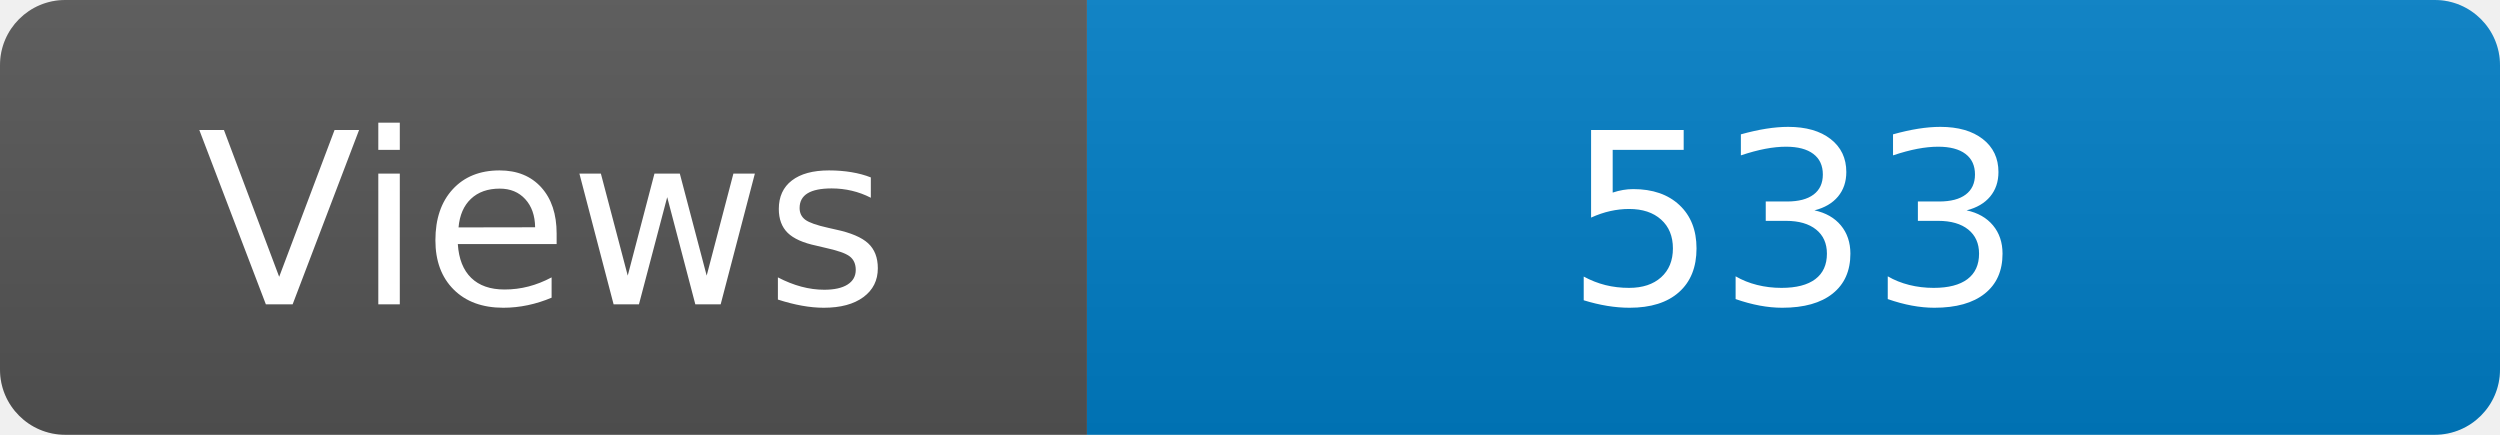
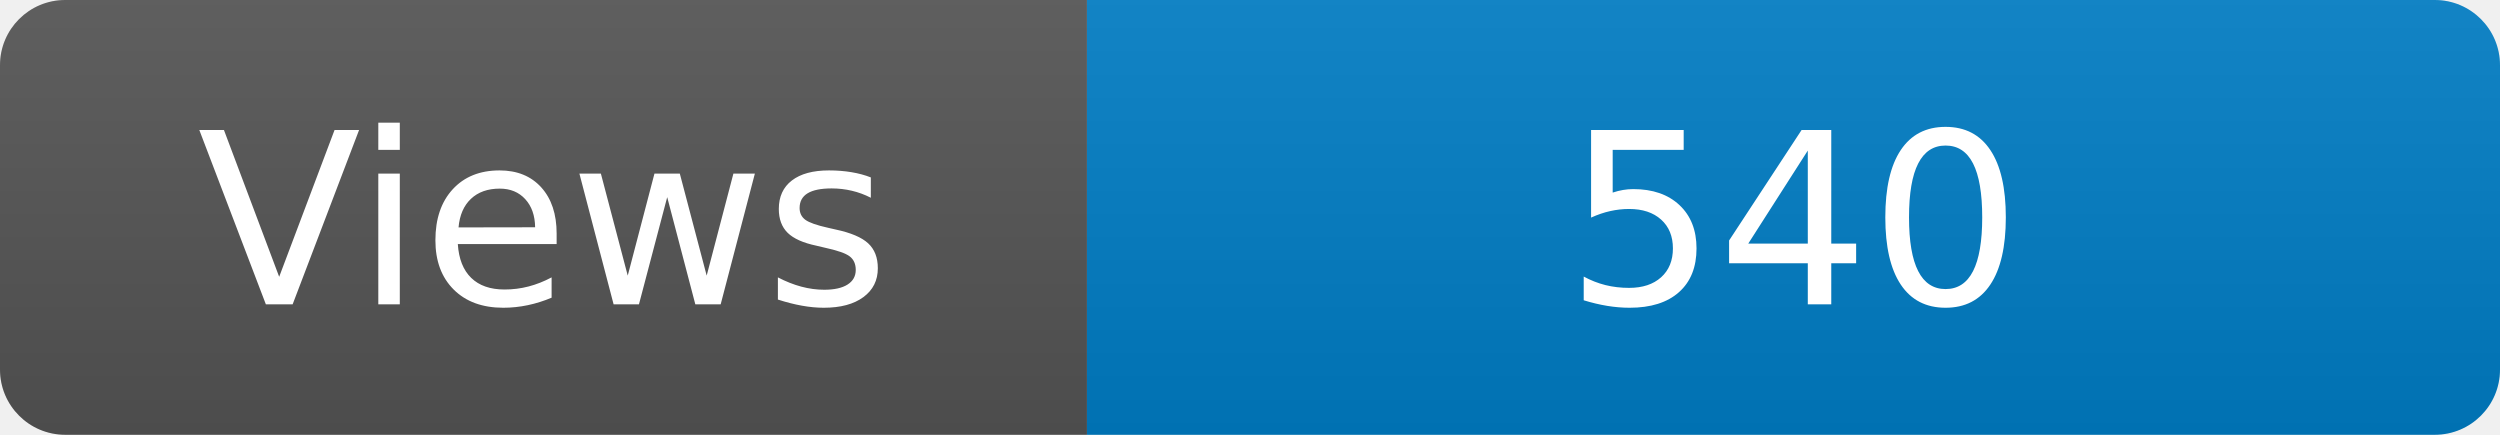
<svg xmlns="http://www.w3.org/2000/svg" width="115" height="20" role="img" aria-label="Maintained?: yes">
  <linearGradient id="s" x2="0" y2="100%">
    <stop offset="0" stop-color="#bbb" stop-opacity=".1" />
    <stop offset="1" stop-opacity=".1" />
  </linearGradient>
  <clipPath id="r">
    <rect width="115" height="20" rx="3" fill="#fff" />
  </clipPath>
  <g clip-path="url(#r)">
    <rect width="50" height="20" fill="#555" />
    <rect x="50" width="160" height="20" fill="#007ec6" />
    <rect width="115" height="20" fill="url(#s)" />
  </g>
  <g fill="#fff" text-anchor="middle" font-family="Verdana,Geneva,DejaVu Sans,sans-serif" font-size="110">
    <text x="250" y="140" transform="scale(.1)" fill="#fff">Views</text>
-     <text x="825" y="140" transform="scale(.1)" fill="#fff">533</text>
+     <text x="825" y="140" transform="scale(.1)" fill="#fff">540</text>
  </g>
</svg>
